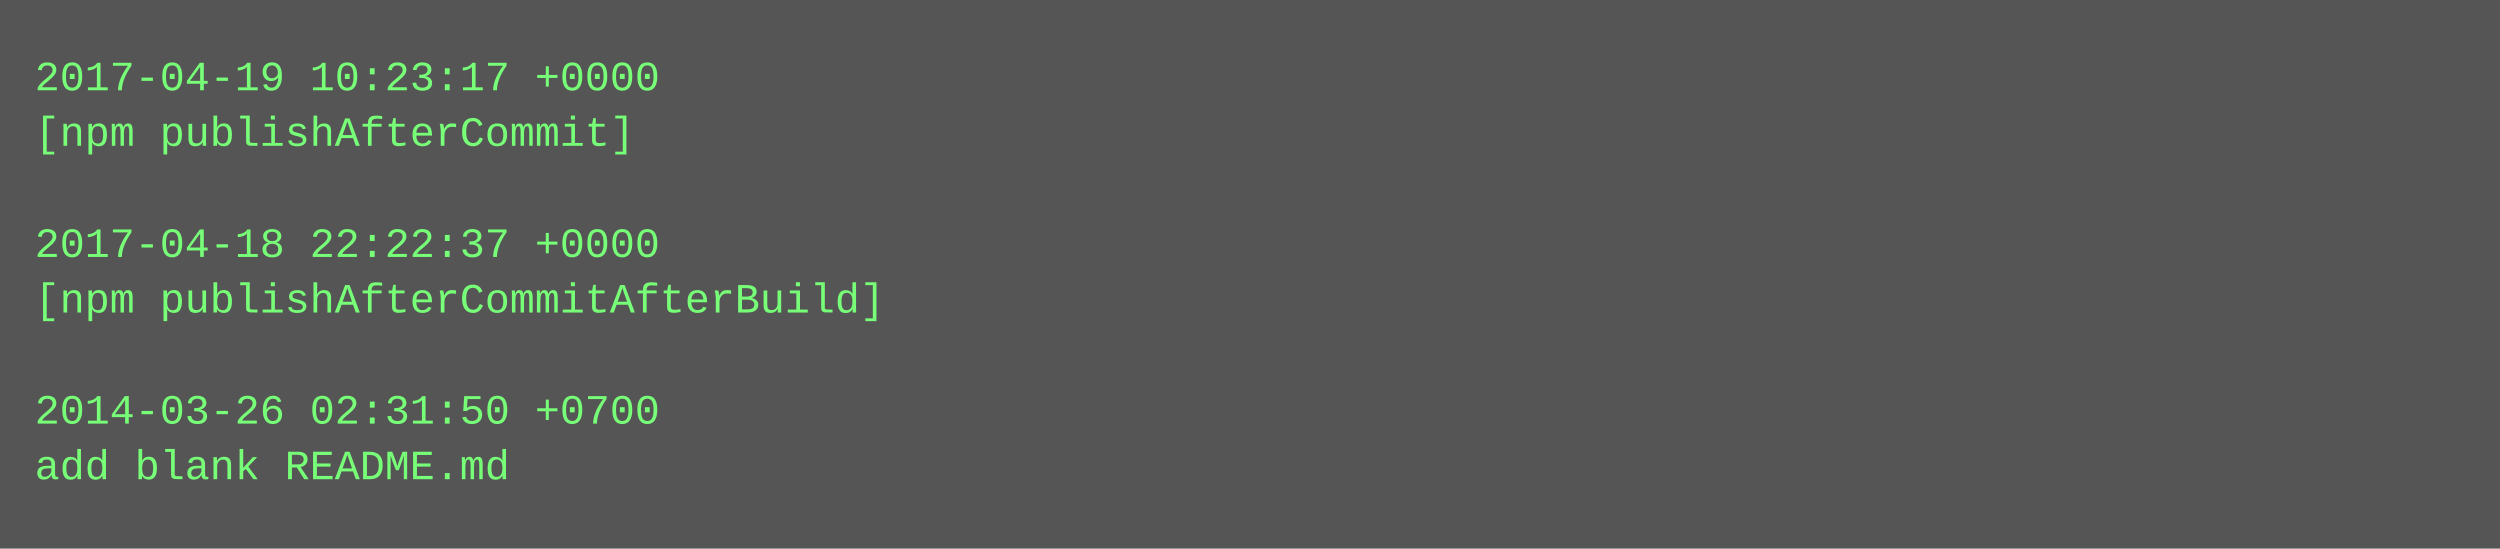
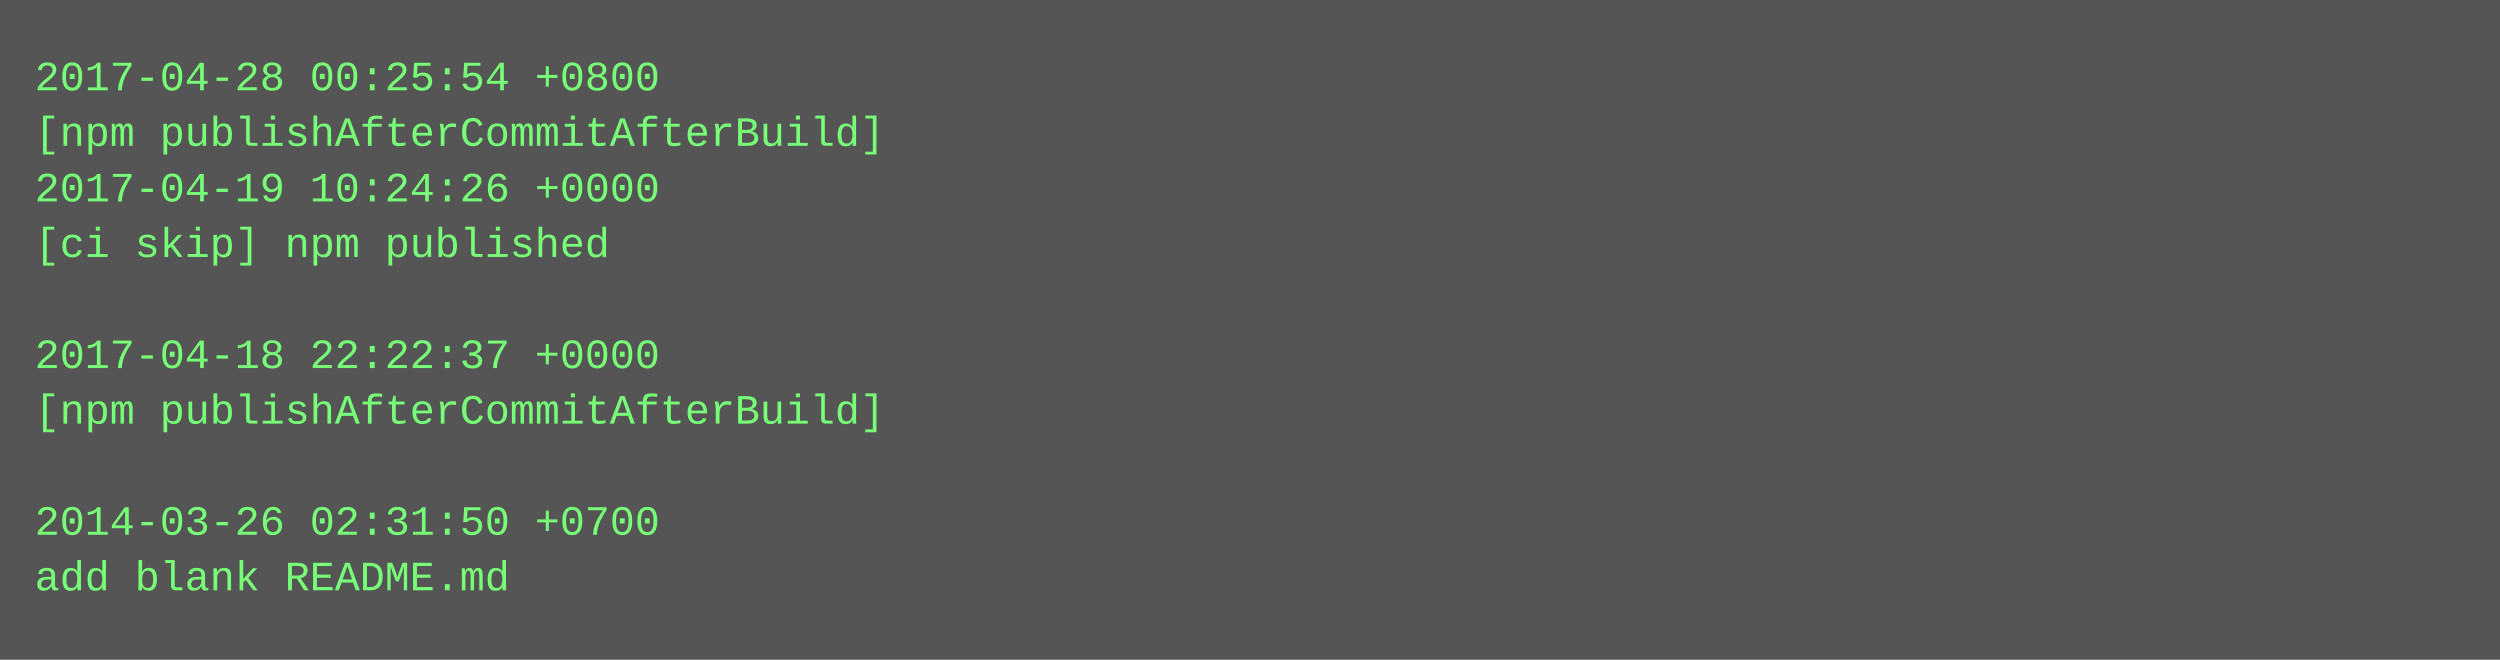
- <svg xmlns="http://www.w3.org/2000/svg" height="158" width="720">
-   <rect height="158" fill="#555" width="720" />
+ <svg xmlns="http://www.w3.org/2000/svg" height="190" width="720">
+   <rect height="190" fill="#555" width="720" />
  <text fill="#7f7" font-family="Courier New" font-size="12" xml:space="preserve">
-     <tspan x="10" y="26">2017-04-19 10:23:17 +0000</tspan>
-     <tspan x="10" y="42">[npm publishAfterCommit]</tspan>
-     <tspan x="10" y="58" />
-     <tspan x="10" y="74">2017-04-18 22:22:37 +0000</tspan>
-     <tspan x="10" y="90">[npm publishAfterCommitAfterBuild]</tspan>
-     <tspan x="10" y="106" />
-     <tspan x="10" y="122">2014-03-26 02:31:50 +0700</tspan>
-     <tspan x="10" y="138">add blank README.md</tspan>
+     <tspan x="10" y="26">2017-04-28 00:25:54 +0800</tspan>
+     <tspan x="10" y="42">[npm publishAfterCommitAfterBuild]</tspan>
+     <tspan x="10" y="58">2017-04-19 10:24:26 +0000</tspan>
+     <tspan x="10" y="74">[ci skip] npm published</tspan>
+     <tspan x="10" y="90" />
+     <tspan x="10" y="106">2017-04-18 22:22:37 +0000</tspan>
+     <tspan x="10" y="122">[npm publishAfterCommitAfterBuild]</tspan>
+     <tspan x="10" y="138" />
+     <tspan x="10" y="154">2014-03-26 02:31:50 +0700</tspan>
+     <tspan x="10" y="170">add blank README.md</tspan>
  </text>
</svg>
